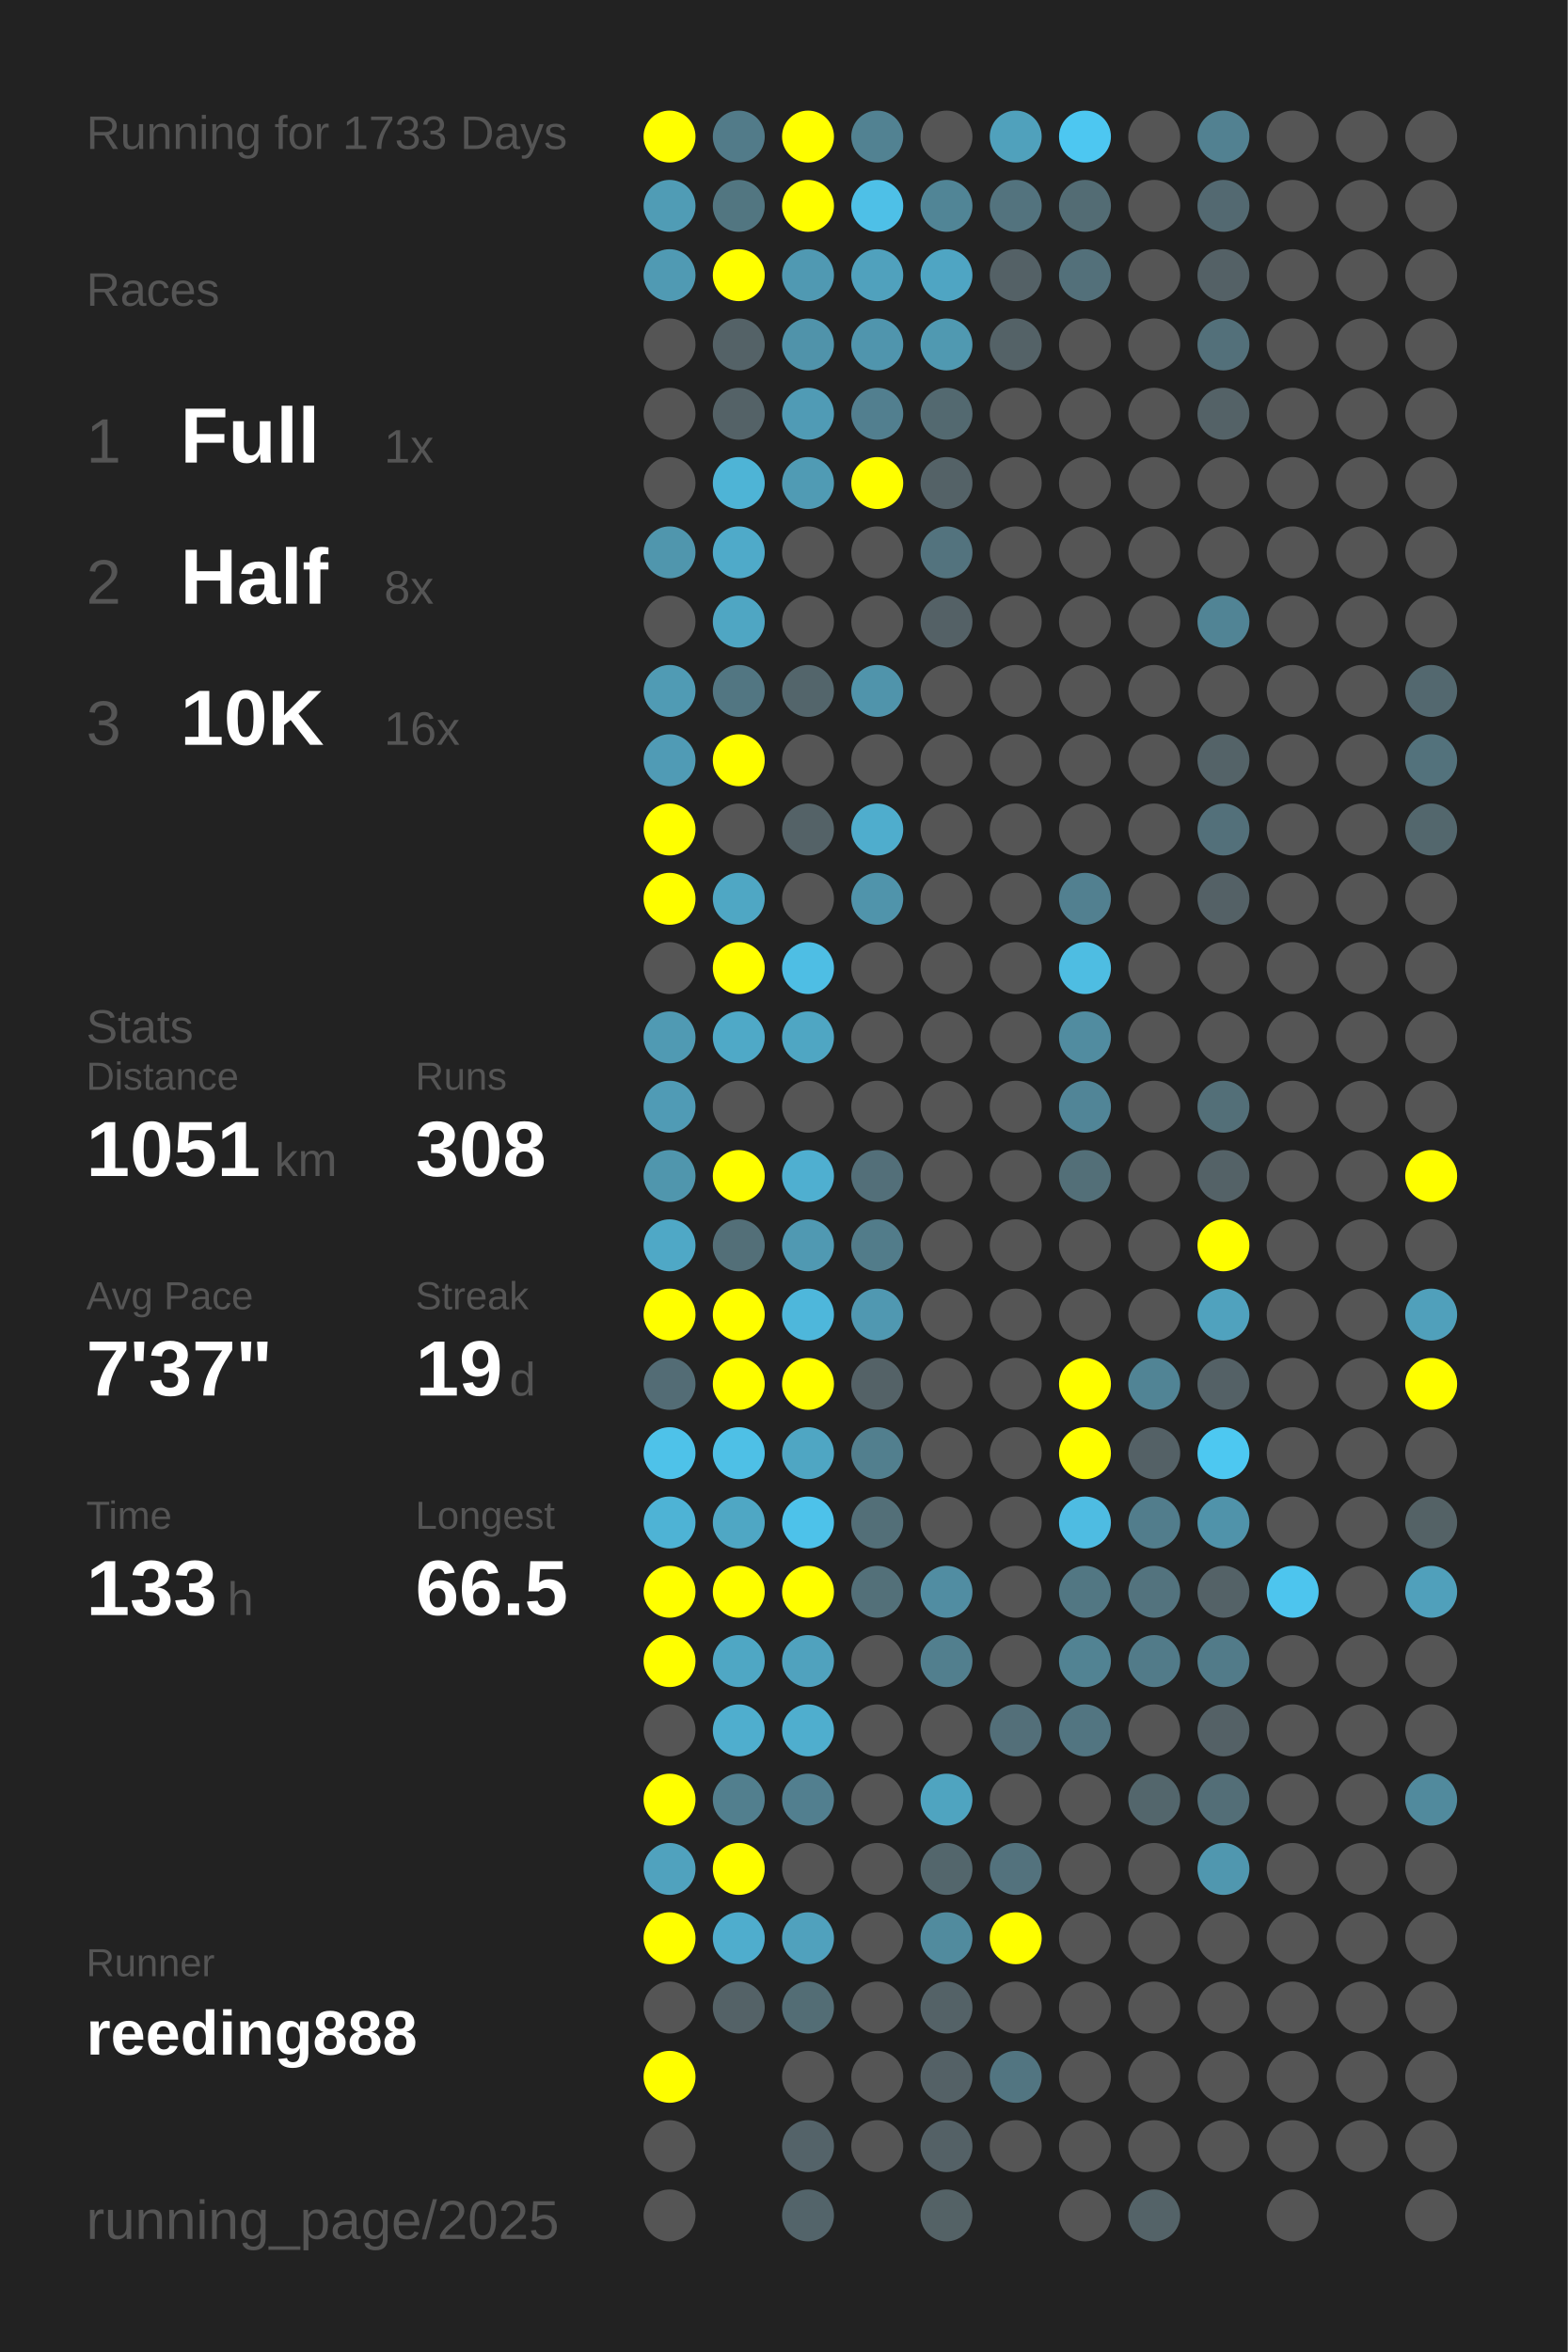
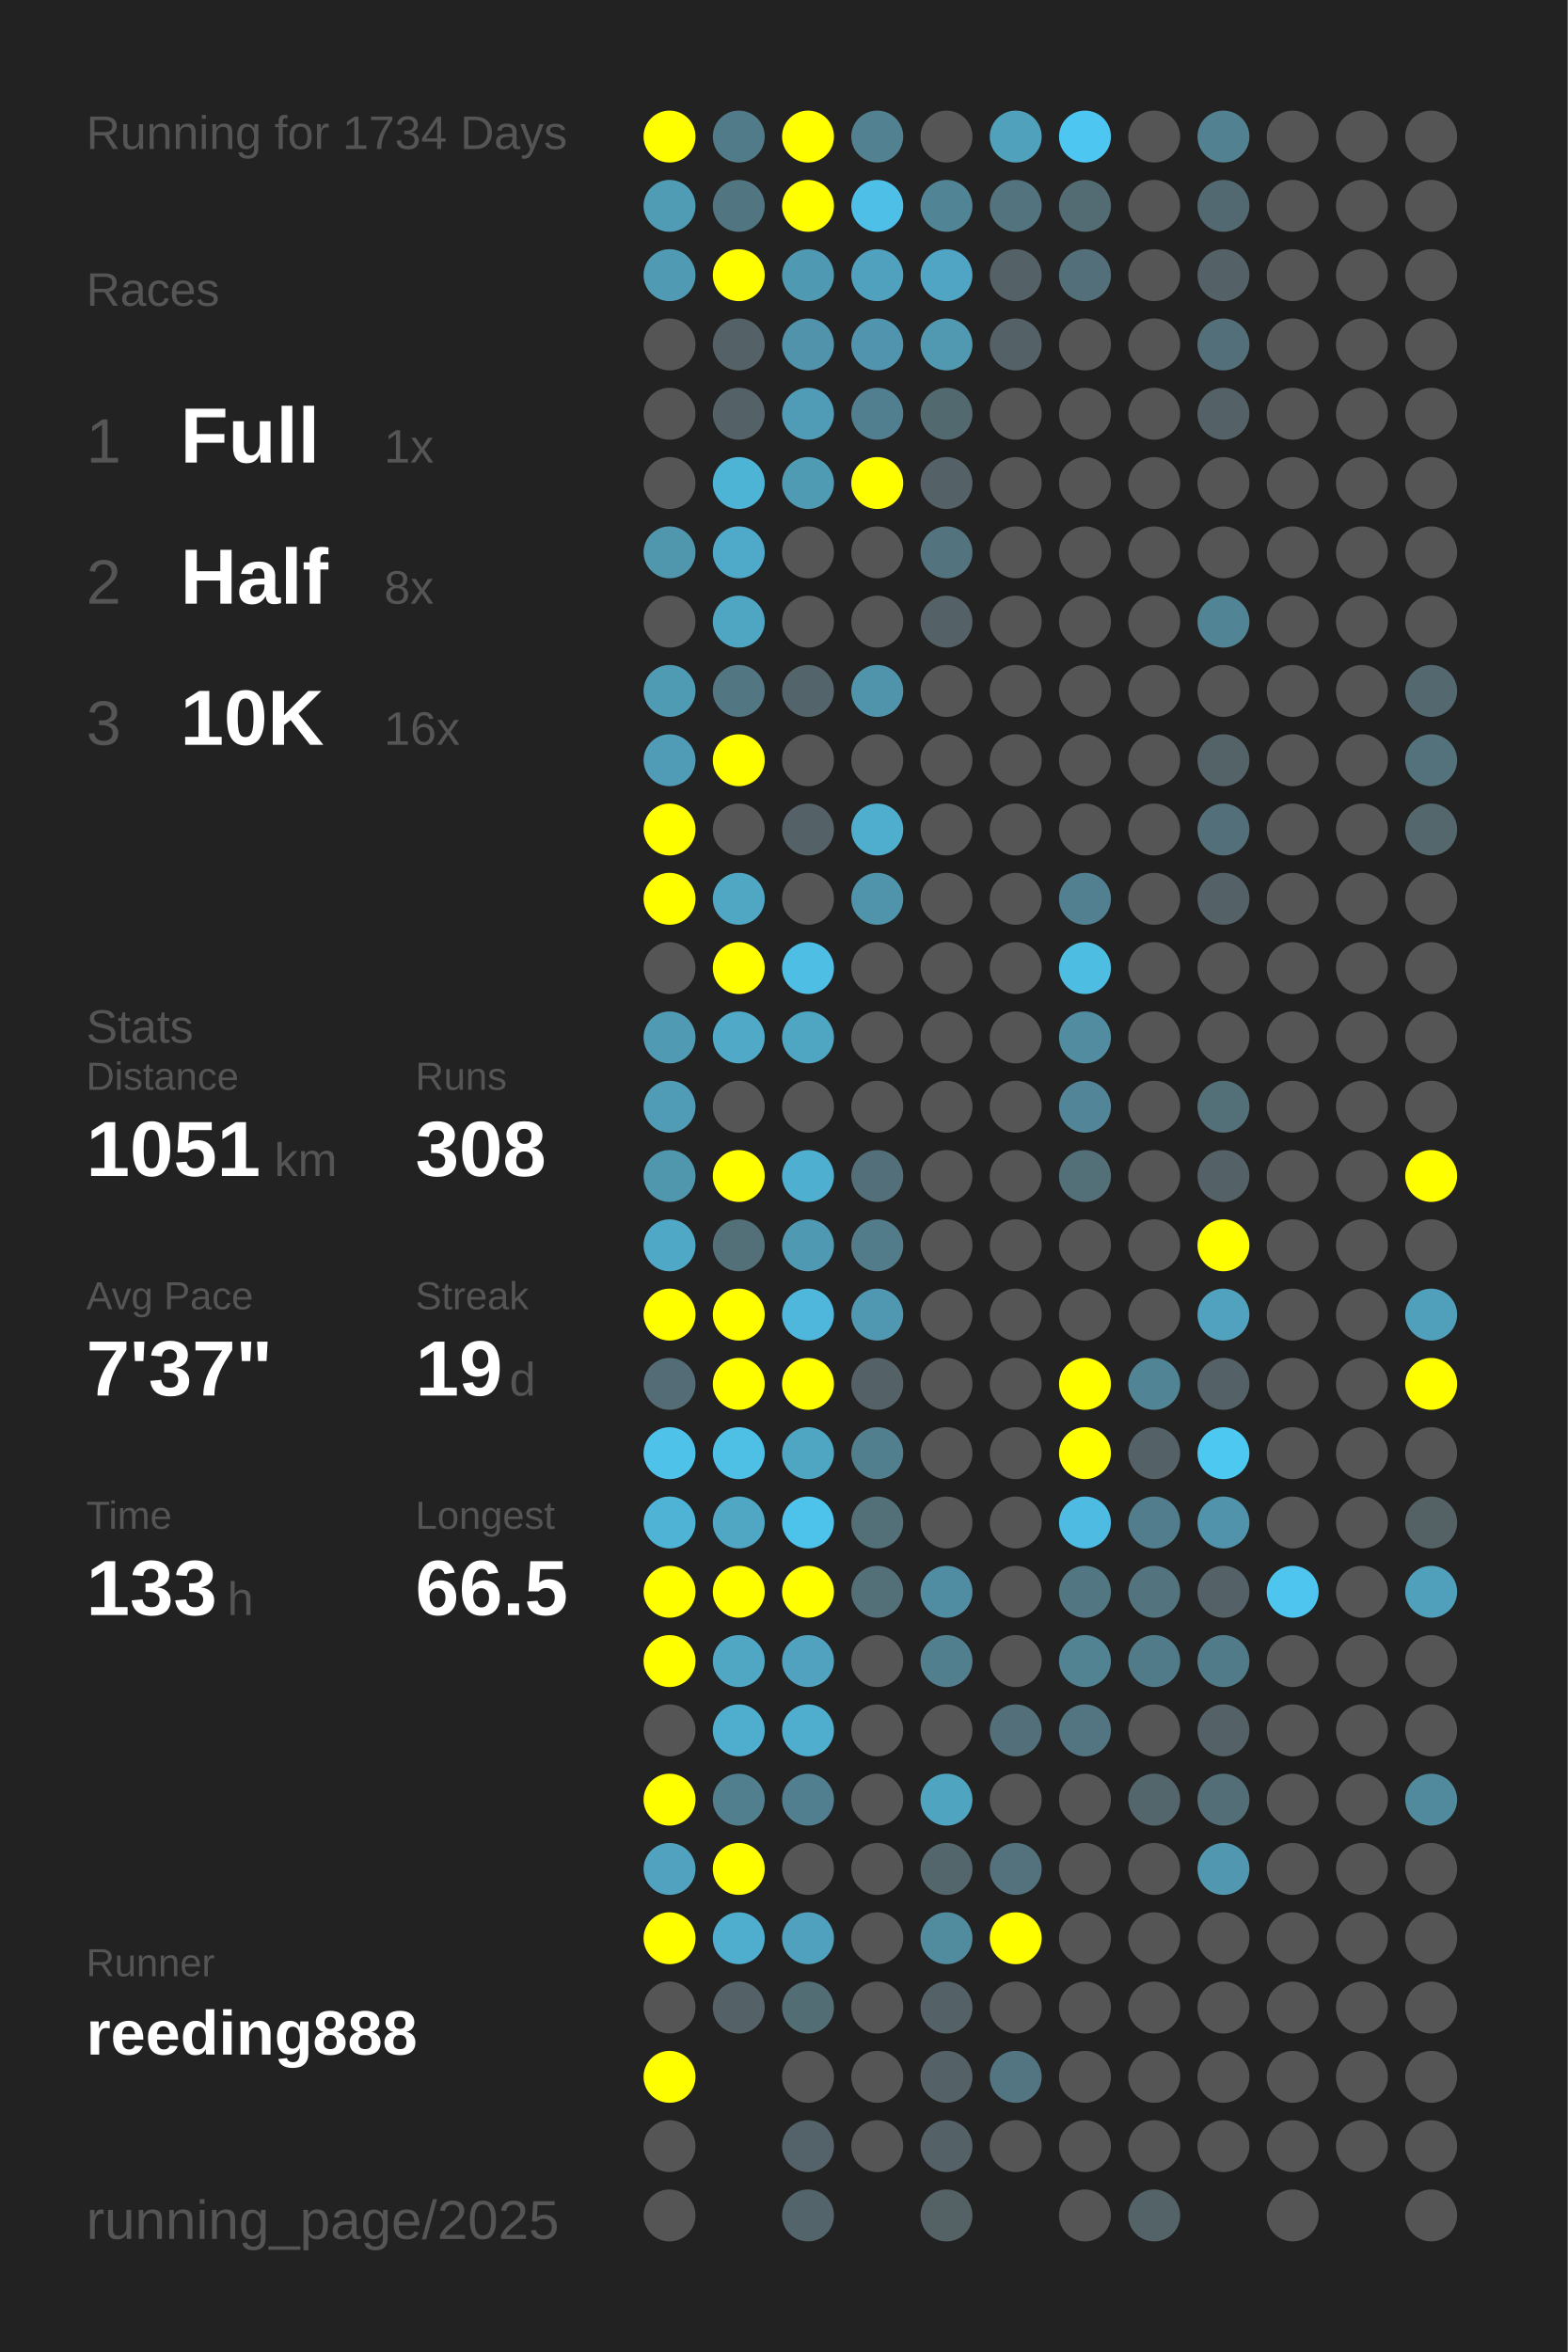
<svg xmlns="http://www.w3.org/2000/svg" baseProfile="full" height="300mm" version="1.1" viewBox="0,0,200,300" width="200mm">
  <defs />
  <rect fill="#222222" height="300" width="200" x="0" y="0" />
-   <text fill="#555555" style="font-size:6px; font-family:Arial;" x="11" y="19">Running for 1733 Days</text>
+   <text fill="#555555" style="font-size:6px; font-family:Arial;" x="11" y="19">Running for 1734 Days</text>
  <text fill="#555555" style="font-size:6px; font-family:Arial;" x="11" y="39">Races</text>
  <text fill="#555555" style="font-size:8px; font-family:Arial;" x="11" y="59">1</text>
  <text fill="#FFFFFF" style="font-size:10px; font-family:Arial; font-weight:bold;" x="23" y="59">Full</text>
  <text fill="#555555" style="font-size:6px; font-family:Arial;" x="49" y="59">1x</text>
  <text fill="#555555" style="font-size:8px; font-family:Arial;" x="11" y="77">2</text>
  <text fill="#FFFFFF" style="font-size:10px; font-family:Arial; font-weight:bold;" x="23" y="77">Half</text>
  <text fill="#555555" style="font-size:6px; font-family:Arial;" x="49" y="77">8x</text>
  <text fill="#555555" style="font-size:8px; font-family:Arial;" x="11" y="95">3</text>
  <text fill="#FFFFFF" style="font-size:10px; font-family:Arial; font-weight:bold;" x="23" y="95">10K</text>
  <text fill="#555555" style="font-size:6px; font-family:Arial;" x="49" y="95">16x</text>
  <text fill="#555555" style="font-size:6px; font-family:Arial;" x="11" y="133">Stats</text>
  <text fill="#555555" style="font-size:5px; font-family:Arial;" x="11" y="139">Distance</text>
  <text fill="#FFFFFF" style="font-size:10px; font-family:Arial; font-weight:bold;" x="11" y="150">1051</text>
  <text fill="#555555" style="font-size:6px; font-family:Arial;" x="35" y="150">km</text>
  <text fill="#555555" style="font-size:5px; font-family:Arial;" x="53" y="139">Runs</text>
  <text fill="#FFFFFF" style="font-size:10px; font-family:Arial; font-weight:bold;" x="53" y="150">308</text>
  <text fill="#555555" style="font-size:5px; font-family:Arial;" x="11" y="167">Avg Pace</text>
  <text fill="#FFFFFF" style="font-size:10px; font-family:Arial; font-weight:bold;" x="11" y="178">7'37"</text>
  <text fill="#555555" style="font-size:5px; font-family:Arial;" x="53" y="167">Streak</text>
  <text fill="#FFFFFF" style="font-size:10px; font-family:Arial; font-weight:bold;" x="53" y="178">19</text>
  <text fill="#555555" style="font-size:6px; font-family:Arial;" x="65" y="178">d</text>
  <text fill="#555555" style="font-size:5px; font-family:Arial;" x="11" y="195">Time</text>
  <text fill="#FFFFFF" style="font-size:10px; font-family:Arial; font-weight:bold;" x="11" y="206">133</text>
  <text fill="#555555" style="font-size:6px; font-family:Arial;" x="29" y="206">h</text>
  <text fill="#555555" style="font-size:5px; font-family:Arial;" x="53" y="195">Longest</text>
  <text fill="#FFFFFF" style="font-size:10px; font-family:Arial; font-weight:bold;" x="53" y="206">66.5</text>
  <text fill="#555555" style="font-size:5px; font-family:Arial;" x="11" y="252.065">Runner</text>
  <text fill="#FFFFFF" style="font-size:8px; font-family:Arial; font-weight:bold;" x="11" y="262.065">reeding888</text>
  <text fill="#555555" style="font-size:7px; font-family:Arial;" x="11" y="285.581">running_page/2025</text>
  <circle cx="85.417" cy="17.419" fill="#FFFF00" r="3.312" />
  <circle cx="85.417" cy="26.258" fill="#509cb5" r="3.312" />
  <circle cx="85.417" cy="35.097" fill="#509ab3" r="3.312" />
  <circle cx="85.417" cy="43.935" fill="#555555" r="3.312" />
  <circle cx="85.417" cy="52.774" fill="#555555" r="3.312" />
  <circle cx="85.417" cy="61.613" fill="#555555" r="3.312" />
  <circle cx="85.417" cy="70.452" fill="#5096ad" r="3.312" />
  <circle cx="85.417" cy="79.29" fill="#555555" r="3.312" />
  <circle cx="85.417" cy="88.129" fill="#509bb4" r="3.312" />
  <circle cx="85.417" cy="96.968" fill="#509bb5" r="3.312" />
  <circle cx="85.417" cy="105.806" fill="#FFFF00" r="3.312" />
  <circle cx="85.417" cy="114.645" fill="#FFFF00" r="3.312" />
  <circle cx="85.417" cy="123.484" fill="#555555" r="3.312" />
  <circle cx="85.417" cy="132.323" fill="#509ab3" r="3.312" />
  <circle cx="85.417" cy="141.161" fill="#509bb5" r="3.312" />
  <circle cx="85.417" cy="150" fill="#5096ad" r="3.312" />
  <circle cx="85.417" cy="158.839" fill="#4fa8c6" r="3.312" />
  <circle cx="85.417" cy="167.677" fill="#FFFF00" r="3.312" />
  <circle cx="85.417" cy="176.516" fill="#536c75" r="3.312" />
  <circle cx="85.417" cy="185.355" fill="#4ec2e9" r="3.312" />
  <circle cx="85.417" cy="194.194" fill="#4eb3d5" r="3.312" />
  <circle cx="85.417" cy="203.032" fill="#FFFF00" r="3.312" />
  <circle cx="85.417" cy="211.871" fill="#FFFF00" r="3.312" />
  <circle cx="85.417" cy="220.71" fill="#555555" r="3.312" />
  <circle cx="85.417" cy="229.548" fill="#FFFF00" r="3.312" />
  <circle cx="85.417" cy="238.387" fill="#50a2be" r="3.312" />
  <circle cx="85.417" cy="247.226" fill="#FFFF00" r="3.312" />
  <circle cx="85.417" cy="256.065" fill="#555555" r="3.312" />
  <circle cx="85.417" cy="264.903" fill="#FFFF00" r="3.312" />
  <circle cx="85.417" cy="273.742" fill="#555555" r="3.312" />
  <circle cx="85.417" cy="282.581" fill="#555555" r="3.312" />
  <circle cx="94.25" cy="17.419" fill="#527b89" r="3.312" />
  <circle cx="94.25" cy="26.258" fill="#527681" r="3.312" />
  <circle cx="94.25" cy="35.097" fill="#FFFF00" r="3.312" />
  <circle cx="94.25" cy="43.935" fill="#546267" r="3.312" />
  <circle cx="94.25" cy="52.774" fill="#546267" r="3.312" />
  <circle cx="94.25" cy="61.613" fill="#4eb4d6" r="3.312" />
  <circle cx="94.25" cy="70.452" fill="#4faac9" r="3.312" />
  <circle cx="94.25" cy="79.29" fill="#4fa6c3" r="3.312" />
  <circle cx="94.25" cy="88.129" fill="#527682" r="3.312" />
  <circle cx="94.25" cy="96.968" fill="#FFFF00" r="3.312" />
  <circle cx="94.25" cy="105.806" fill="#555555" r="3.312" />
  <circle cx="94.25" cy="114.645" fill="#4fa7c4" r="3.312" />
  <circle cx="94.25" cy="123.484" fill="#FFFF00" r="3.312" />
  <circle cx="94.25" cy="132.323" fill="#4fa9c7" r="3.312" />
  <circle cx="94.25" cy="141.161" fill="#555555" r="3.312" />
  <circle cx="94.25" cy="150" fill="#FFFF00" r="3.312" />
  <circle cx="94.25" cy="158.839" fill="#536f78" r="3.312" />
  <circle cx="94.25" cy="167.677" fill="#FFFF00" r="3.312" />
  <circle cx="94.25" cy="176.516" fill="#FFFF00" r="3.312" />
  <circle cx="94.25" cy="185.355" fill="#4ec0e6" r="3.312" />
  <circle cx="94.25" cy="194.194" fill="#4fa7c4" r="3.312" />
  <circle cx="94.25" cy="203.032" fill="#FFFF00" r="3.312" />
  <circle cx="94.25" cy="211.871" fill="#4fa7c4" r="3.312" />
  <circle cx="94.25" cy="220.71" fill="#4faece" r="3.312" />
  <circle cx="94.25" cy="229.548" fill="#527f8e" r="3.312" />
  <circle cx="94.25" cy="238.387" fill="#FFFF00" r="3.312" />
  <circle cx="94.25" cy="247.226" fill="#4fadcd" r="3.312" />
  <circle cx="94.25" cy="256.065" fill="#546267" r="3.312" />
  <circle cx="103.083" cy="17.419" fill="#FFFF00" r="3.312" />
  <circle cx="103.083" cy="26.258" fill="#FFFF00" r="3.312" />
  <circle cx="103.083" cy="35.097" fill="#5099b2" r="3.312" />
  <circle cx="103.083" cy="43.935" fill="#5093aa" r="3.312" />
  <circle cx="103.083" cy="52.774" fill="#509bb5" r="3.312" />
  <circle cx="103.083" cy="61.613" fill="#509bb4" r="3.312" />
  <circle cx="103.083" cy="70.452" fill="#555555" r="3.312" />
  <circle cx="103.083" cy="79.29" fill="#555555" r="3.312" />
  <circle cx="103.083" cy="88.129" fill="#53656b" r="3.312" />
  <circle cx="103.083" cy="96.968" fill="#555555" r="3.312" />
  <circle cx="103.083" cy="105.806" fill="#546267" r="3.312" />
  <circle cx="103.083" cy="114.645" fill="#555555" r="3.312" />
  <circle cx="103.083" cy="123.484" fill="#4ebee4" r="3.312" />
  <circle cx="103.083" cy="132.323" fill="#4fa6c3" r="3.312" />
  <circle cx="103.083" cy="141.161" fill="#555555" r="3.312" />
  <circle cx="103.083" cy="150" fill="#4fafd0" r="3.312" />
  <circle cx="103.083" cy="158.839" fill="#5099b2" r="3.312" />
  <circle cx="103.083" cy="167.677" fill="#4eb7db" r="3.312" />
  <circle cx="103.083" cy="176.516" fill="#FFFF00" r="3.312" />
  <circle cx="103.083" cy="185.355" fill="#4fa6c3" r="3.312" />
  <circle cx="103.083" cy="194.194" fill="#4dc2ea" r="3.312" />
  <circle cx="103.083" cy="203.032" fill="#FFFF00" r="3.312" />
  <circle cx="103.083" cy="211.871" fill="#50a2be" r="3.312" />
  <circle cx="103.083" cy="220.71" fill="#4faece" r="3.312" />
  <circle cx="103.083" cy="229.548" fill="#527f8f" r="3.312" />
  <circle cx="103.083" cy="238.387" fill="#555555" r="3.312" />
  <circle cx="103.083" cy="247.226" fill="#50a1bd" r="3.312" />
  <circle cx="103.083" cy="256.065" fill="#536d75" r="3.312" />
  <circle cx="103.083" cy="264.903" fill="#555555" r="3.312" />
  <circle cx="103.083" cy="273.742" fill="#546369" r="3.312" />
  <circle cx="103.083" cy="282.581" fill="#53646a" r="3.312" />
  <circle cx="111.917" cy="17.419" fill="#528292" r="3.312" />
  <circle cx="111.917" cy="26.258" fill="#4ec0e7" r="3.312" />
  <circle cx="111.917" cy="35.097" fill="#50a1bd" r="3.312" />
  <circle cx="111.917" cy="43.935" fill="#5095ad" r="3.312" />
  <circle cx="111.917" cy="52.774" fill="#527f8f" r="3.312" />
  <circle cx="111.917" cy="61.613" fill="#FFFF00" r="3.312" />
  <circle cx="111.917" cy="70.452" fill="#555555" r="3.312" />
  <circle cx="111.917" cy="79.29" fill="#555555" r="3.312" />
  <circle cx="111.917" cy="88.129" fill="#5094ab" r="3.312" />
  <circle cx="111.917" cy="96.968" fill="#555555" r="3.312" />
  <circle cx="111.917" cy="105.806" fill="#4fadcd" r="3.312" />
  <circle cx="111.917" cy="114.645" fill="#5094ab" r="3.312" />
  <circle cx="111.917" cy="123.484" fill="#555555" r="3.312" />
  <circle cx="111.917" cy="132.323" fill="#555555" r="3.312" />
  <circle cx="111.917" cy="141.161" fill="#555555" r="3.312" />
  <circle cx="111.917" cy="150" fill="#536f79" r="3.312" />
  <circle cx="111.917" cy="158.839" fill="#527c8a" r="3.312" />
  <circle cx="111.917" cy="167.677" fill="#5098b1" r="3.312" />
  <circle cx="111.917" cy="176.516" fill="#546267" r="3.312" />
  <circle cx="111.917" cy="185.355" fill="#527f8e" r="3.312" />
  <circle cx="111.917" cy="194.194" fill="#536f78" r="3.312" />
  <circle cx="111.917" cy="203.032" fill="#537079" r="3.312" />
  <circle cx="111.917" cy="211.871" fill="#555555" r="3.312" />
  <circle cx="111.917" cy="220.71" fill="#555555" r="3.312" />
  <circle cx="111.917" cy="229.548" fill="#555555" r="3.312" />
  <circle cx="111.917" cy="238.387" fill="#555555" r="3.312" />
  <circle cx="111.917" cy="247.226" fill="#555555" r="3.312" />
  <circle cx="111.917" cy="256.065" fill="#555555" r="3.312" />
  <circle cx="111.917" cy="264.903" fill="#555555" r="3.312" />
  <circle cx="111.917" cy="273.742" fill="#555555" r="3.312" />
  <circle cx="120.75" cy="17.419" fill="#555555" r="3.312" />
  <circle cx="120.75" cy="26.258" fill="#518596" r="3.312" />
  <circle cx="120.75" cy="35.097" fill="#4fa5c3" r="3.312" />
  <circle cx="120.75" cy="43.935" fill="#5099b1" r="3.312" />
  <circle cx="120.75" cy="52.774" fill="#536970" r="3.312" />
  <circle cx="120.75" cy="61.613" fill="#546267" r="3.312" />
  <circle cx="120.75" cy="70.452" fill="#53737e" r="3.312" />
  <circle cx="120.75" cy="79.29" fill="#546166" r="3.312" />
  <circle cx="120.75" cy="88.129" fill="#555555" r="3.312" />
  <circle cx="120.75" cy="96.968" fill="#555555" r="3.312" />
  <circle cx="120.75" cy="105.806" fill="#555555" r="3.312" />
  <circle cx="120.75" cy="114.645" fill="#555555" r="3.312" />
  <circle cx="120.75" cy="123.484" fill="#555555" r="3.312" />
  <circle cx="120.75" cy="132.323" fill="#555555" r="3.312" />
  <circle cx="120.75" cy="141.161" fill="#555555" r="3.312" />
  <circle cx="120.75" cy="150" fill="#555555" r="3.312" />
  <circle cx="120.75" cy="158.839" fill="#555555" r="3.312" />
  <circle cx="120.75" cy="167.677" fill="#555555" r="3.312" />
  <circle cx="120.75" cy="176.516" fill="#555555" r="3.312" />
  <circle cx="120.75" cy="185.355" fill="#555555" r="3.312" />
  <circle cx="120.75" cy="194.194" fill="#555555" r="3.312" />
  <circle cx="120.75" cy="203.032" fill="#518da2" r="3.312" />
  <circle cx="120.75" cy="211.871" fill="#527f8e" r="3.312" />
  <circle cx="120.75" cy="220.71" fill="#555555" r="3.312" />
  <circle cx="120.75" cy="229.548" fill="#4fa4c0" r="3.312" />
  <circle cx="120.75" cy="238.387" fill="#53666c" r="3.312" />
  <circle cx="120.75" cy="247.226" fill="#518b9e" r="3.312" />
  <circle cx="120.75" cy="256.065" fill="#546267" r="3.312" />
  <circle cx="120.75" cy="264.903" fill="#546166" r="3.312" />
  <circle cx="120.75" cy="273.742" fill="#546166" r="3.312" />
  <circle cx="120.75" cy="282.581" fill="#546266" r="3.312" />
  <circle cx="129.583" cy="17.419" fill="#50a1bc" r="3.312" />
  <circle cx="129.583" cy="26.258" fill="#53737e" r="3.312" />
  <circle cx="129.583" cy="35.097" fill="#546166" r="3.312" />
  <circle cx="129.583" cy="43.935" fill="#546267" r="3.312" />
  <circle cx="129.583" cy="52.774" fill="#555555" r="3.312" />
  <circle cx="129.583" cy="61.613" fill="#555555" r="3.312" />
  <circle cx="129.583" cy="70.452" fill="#555555" r="3.312" />
  <circle cx="129.583" cy="79.29" fill="#555555" r="3.312" />
  <circle cx="129.583" cy="88.129" fill="#555555" r="3.312" />
  <circle cx="129.583" cy="96.968" fill="#555555" r="3.312" />
  <circle cx="129.583" cy="105.806" fill="#555555" r="3.312" />
  <circle cx="129.583" cy="114.645" fill="#555555" r="3.312" />
  <circle cx="129.583" cy="123.484" fill="#555555" r="3.312" />
  <circle cx="129.583" cy="132.323" fill="#555555" r="3.312" />
  <circle cx="129.583" cy="141.161" fill="#555555" r="3.312" />
  <circle cx="129.583" cy="150" fill="#555555" r="3.312" />
  <circle cx="129.583" cy="158.839" fill="#555555" r="3.312" />
  <circle cx="129.583" cy="167.677" fill="#555555" r="3.312" />
  <circle cx="129.583" cy="176.516" fill="#555555" r="3.312" />
  <circle cx="129.583" cy="185.355" fill="#555555" r="3.312" />
  <circle cx="129.583" cy="194.194" fill="#555555" r="3.312" />
  <circle cx="129.583" cy="203.032" fill="#555555" r="3.312" />
  <circle cx="129.583" cy="211.871" fill="#555555" r="3.312" />
  <circle cx="129.583" cy="220.71" fill="#536f79" r="3.312" />
  <circle cx="129.583" cy="229.548" fill="#555555" r="3.312" />
  <circle cx="129.583" cy="238.387" fill="#53727d" r="3.312" />
  <circle cx="129.583" cy="247.226" fill="#FFFF00" r="3.312" />
  <circle cx="129.583" cy="256.065" fill="#555555" r="3.312" />
  <circle cx="129.583" cy="264.903" fill="#527581" r="3.312" />
  <circle cx="129.583" cy="273.742" fill="#555555" r="3.312" />
  <circle cx="138.417" cy="17.419" fill="#4dc7f1" r="3.312" />
  <circle cx="138.417" cy="26.258" fill="#536c74" r="3.312" />
  <circle cx="138.417" cy="35.097" fill="#53707a" r="3.312" />
  <circle cx="138.417" cy="43.935" fill="#555555" r="3.312" />
  <circle cx="138.417" cy="52.774" fill="#555555" r="3.312" />
  <circle cx="138.417" cy="61.613" fill="#555555" r="3.312" />
  <circle cx="138.417" cy="70.452" fill="#555555" r="3.312" />
  <circle cx="138.417" cy="79.29" fill="#555555" r="3.312" />
  <circle cx="138.417" cy="88.129" fill="#555555" r="3.312" />
  <circle cx="138.417" cy="96.968" fill="#555555" r="3.312" />
  <circle cx="138.417" cy="105.806" fill="#555555" r="3.312" />
  <circle cx="138.417" cy="114.645" fill="#528090" r="3.312" />
  <circle cx="138.417" cy="123.484" fill="#4ebde2" r="3.312" />
  <circle cx="138.417" cy="132.323" fill="#518ca0" r="3.312" />
  <circle cx="138.417" cy="141.161" fill="#518597" r="3.312" />
  <circle cx="138.417" cy="150" fill="#536f78" r="3.312" />
  <circle cx="138.417" cy="158.839" fill="#555555" r="3.312" />
  <circle cx="138.417" cy="167.677" fill="#555555" r="3.312" />
  <circle cx="138.417" cy="176.516" fill="#FFFF00" r="3.312" />
  <circle cx="138.417" cy="185.355" fill="#FFFF00" r="3.312" />
  <circle cx="138.417" cy="194.194" fill="#4ebce2" r="3.312" />
  <circle cx="138.417" cy="203.032" fill="#527783" r="3.312" />
  <circle cx="138.417" cy="211.871" fill="#528393" r="3.312" />
  <circle cx="138.417" cy="220.71" fill="#527581" r="3.312" />
  <circle cx="138.417" cy="229.548" fill="#555555" r="3.312" />
  <circle cx="138.417" cy="238.387" fill="#555555" r="3.312" />
  <circle cx="138.417" cy="247.226" fill="#555555" r="3.312" />
  <circle cx="138.417" cy="256.065" fill="#555555" r="3.312" />
  <circle cx="138.417" cy="264.903" fill="#555555" r="3.312" />
  <circle cx="138.417" cy="273.742" fill="#555555" r="3.312" />
  <circle cx="138.417" cy="282.581" fill="#555555" r="3.312" />
  <circle cx="147.25" cy="17.419" fill="#555555" r="3.312" />
  <circle cx="147.25" cy="26.258" fill="#555555" r="3.312" />
  <circle cx="147.25" cy="35.097" fill="#555555" r="3.312" />
  <circle cx="147.25" cy="43.935" fill="#555555" r="3.312" />
  <circle cx="147.25" cy="52.774" fill="#555555" r="3.312" />
  <circle cx="147.25" cy="61.613" fill="#555555" r="3.312" />
  <circle cx="147.25" cy="70.452" fill="#555555" r="3.312" />
  <circle cx="147.25" cy="79.29" fill="#555555" r="3.312" />
  <circle cx="147.25" cy="88.129" fill="#555555" r="3.312" />
  <circle cx="147.25" cy="96.968" fill="#555555" r="3.312" />
  <circle cx="147.25" cy="105.806" fill="#555555" r="3.312" />
  <circle cx="147.25" cy="114.645" fill="#555555" r="3.312" />
  <circle cx="147.25" cy="123.484" fill="#555555" r="3.312" />
  <circle cx="147.25" cy="132.323" fill="#555555" r="3.312" />
  <circle cx="147.25" cy="141.161" fill="#555555" r="3.312" />
  <circle cx="147.25" cy="150" fill="#555555" r="3.312" />
  <circle cx="147.25" cy="158.839" fill="#555555" r="3.312" />
  <circle cx="147.25" cy="167.677" fill="#555555" r="3.312" />
  <circle cx="147.25" cy="176.516" fill="#518495" r="3.312" />
  <circle cx="147.25" cy="185.355" fill="#546166" r="3.312" />
  <circle cx="147.25" cy="194.194" fill="#527d8c" r="3.312" />
  <circle cx="147.25" cy="203.032" fill="#53737e" r="3.312" />
  <circle cx="147.25" cy="211.871" fill="#527b89" r="3.312" />
  <circle cx="147.25" cy="220.71" fill="#555555" r="3.312" />
  <circle cx="147.25" cy="229.548" fill="#53666c" r="3.312" />
  <circle cx="147.25" cy="238.387" fill="#555555" r="3.312" />
  <circle cx="147.25" cy="247.226" fill="#555555" r="3.312" />
  <circle cx="147.25" cy="256.065" fill="#555555" r="3.312" />
  <circle cx="147.25" cy="264.903" fill="#555555" r="3.312" />
  <circle cx="147.25" cy="273.742" fill="#555555" r="3.312" />
  <circle cx="147.25" cy="282.581" fill="#546368" r="3.312" />
  <circle cx="156.083" cy="17.419" fill="#528191" r="3.312" />
  <circle cx="156.083" cy="26.258" fill="#536971" r="3.312" />
  <circle cx="156.083" cy="35.097" fill="#546166" r="3.312" />
  <circle cx="156.083" cy="43.935" fill="#53707a" r="3.312" />
  <circle cx="156.083" cy="52.774" fill="#546267" r="3.312" />
  <circle cx="156.083" cy="61.613" fill="#555555" r="3.312" />
  <circle cx="156.083" cy="70.452" fill="#555555" r="3.312" />
  <circle cx="156.083" cy="79.29" fill="#518495" r="3.312" />
  <circle cx="156.083" cy="88.129" fill="#555555" r="3.312" />
  <circle cx="156.083" cy="96.968" fill="#546368" r="3.312" />
  <circle cx="156.083" cy="105.806" fill="#53707a" r="3.312" />
  <circle cx="156.083" cy="114.645" fill="#546166" r="3.312" />
  <circle cx="156.083" cy="123.484" fill="#555555" r="3.312" />
  <circle cx="156.083" cy="132.323" fill="#555555" r="3.312" />
  <circle cx="156.083" cy="141.161" fill="#536f78" r="3.312" />
  <circle cx="156.083" cy="150" fill="#546267" r="3.312" />
  <circle cx="156.083" cy="158.839" fill="#FFFF00" r="3.312" />
  <circle cx="156.083" cy="167.677" fill="#50a2be" r="3.312" />
  <circle cx="156.083" cy="176.516" fill="#546166" r="3.312" />
  <circle cx="156.083" cy="185.355" fill="#4dc8f1" r="3.312" />
  <circle cx="156.083" cy="194.194" fill="#5093aa" r="3.312" />
  <circle cx="156.083" cy="203.032" fill="#546267" r="3.312" />
  <circle cx="156.083" cy="211.871" fill="#527b89" r="3.312" />
  <circle cx="156.083" cy="220.71" fill="#546166" r="3.312" />
  <circle cx="156.083" cy="229.548" fill="#536e77" r="3.312" />
  <circle cx="156.083" cy="238.387" fill="#5097af" r="3.312" />
  <circle cx="156.083" cy="247.226" fill="#555555" r="3.312" />
  <circle cx="156.083" cy="256.065" fill="#555555" r="3.312" />
  <circle cx="156.083" cy="264.903" fill="#555555" r="3.312" />
  <circle cx="156.083" cy="273.742" fill="#555555" r="3.312" />
  <circle cx="164.917" cy="17.419" fill="#555555" r="3.312" />
  <circle cx="164.917" cy="26.258" fill="#555555" r="3.312" />
  <circle cx="164.917" cy="35.097" fill="#555555" r="3.312" />
  <circle cx="164.917" cy="43.935" fill="#555555" r="3.312" />
  <circle cx="164.917" cy="52.774" fill="#555555" r="3.312" />
  <circle cx="164.917" cy="61.613" fill="#555555" r="3.312" />
  <circle cx="164.917" cy="70.452" fill="#555555" r="3.312" />
  <circle cx="164.917" cy="79.29" fill="#555555" r="3.312" />
  <circle cx="164.917" cy="88.129" fill="#555555" r="3.312" />
  <circle cx="164.917" cy="96.968" fill="#555555" r="3.312" />
  <circle cx="164.917" cy="105.806" fill="#555555" r="3.312" />
  <circle cx="164.917" cy="114.645" fill="#555555" r="3.312" />
  <circle cx="164.917" cy="123.484" fill="#555555" r="3.312" />
  <circle cx="164.917" cy="132.323" fill="#555555" r="3.312" />
  <circle cx="164.917" cy="141.161" fill="#555555" r="3.312" />
  <circle cx="164.917" cy="150" fill="#555555" r="3.312" />
  <circle cx="164.917" cy="158.839" fill="#555555" r="3.312" />
  <circle cx="164.917" cy="167.677" fill="#555555" r="3.312" />
  <circle cx="164.917" cy="176.516" fill="#555555" r="3.312" />
  <circle cx="164.917" cy="185.355" fill="#555555" r="3.312" />
  <circle cx="164.917" cy="194.194" fill="#555555" r="3.312" />
  <circle cx="164.917" cy="203.032" fill="#4dc5ee" r="3.312" />
  <circle cx="164.917" cy="211.871" fill="#555555" r="3.312" />
  <circle cx="164.917" cy="220.71" fill="#555555" r="3.312" />
  <circle cx="164.917" cy="229.548" fill="#555555" r="3.312" />
  <circle cx="164.917" cy="238.387" fill="#555555" r="3.312" />
  <circle cx="164.917" cy="247.226" fill="#555555" r="3.312" />
  <circle cx="164.917" cy="256.065" fill="#555555" r="3.312" />
  <circle cx="164.917" cy="264.903" fill="#555555" r="3.312" />
  <circle cx="164.917" cy="273.742" fill="#555555" r="3.312" />
  <circle cx="164.917" cy="282.581" fill="#555555" r="3.312" />
  <circle cx="173.75" cy="17.419" fill="#555555" r="3.312" />
  <circle cx="173.75" cy="26.258" fill="#555555" r="3.312" />
  <circle cx="173.75" cy="35.097" fill="#555555" r="3.312" />
  <circle cx="173.75" cy="43.935" fill="#555555" r="3.312" />
  <circle cx="173.75" cy="52.774" fill="#555555" r="3.312" />
  <circle cx="173.75" cy="61.613" fill="#555555" r="3.312" />
  <circle cx="173.75" cy="70.452" fill="#555555" r="3.312" />
  <circle cx="173.75" cy="79.29" fill="#555555" r="3.312" />
  <circle cx="173.75" cy="88.129" fill="#555555" r="3.312" />
  <circle cx="173.75" cy="96.968" fill="#555555" r="3.312" />
  <circle cx="173.75" cy="105.806" fill="#555555" r="3.312" />
  <circle cx="173.75" cy="114.645" fill="#555555" r="3.312" />
  <circle cx="173.75" cy="123.484" fill="#555555" r="3.312" />
  <circle cx="173.75" cy="132.323" fill="#555555" r="3.312" />
  <circle cx="173.75" cy="141.161" fill="#555555" r="3.312" />
  <circle cx="173.75" cy="150" fill="#555555" r="3.312" />
  <circle cx="173.75" cy="158.839" fill="#555555" r="3.312" />
  <circle cx="173.75" cy="167.677" fill="#555555" r="3.312" />
  <circle cx="173.75" cy="176.516" fill="#555555" r="3.312" />
  <circle cx="173.75" cy="185.355" fill="#555555" r="3.312" />
  <circle cx="173.75" cy="194.194" fill="#555555" r="3.312" />
  <circle cx="173.75" cy="203.032" fill="#555555" r="3.312" />
  <circle cx="173.75" cy="211.871" fill="#555555" r="3.312" />
  <circle cx="173.75" cy="220.71" fill="#555555" r="3.312" />
  <circle cx="173.75" cy="229.548" fill="#555555" r="3.312" />
  <circle cx="173.75" cy="238.387" fill="#555555" r="3.312" />
  <circle cx="173.75" cy="247.226" fill="#555555" r="3.312" />
  <circle cx="173.75" cy="256.065" fill="#555555" r="3.312" />
  <circle cx="173.75" cy="264.903" fill="#555555" r="3.312" />
  <circle cx="173.75" cy="273.742" fill="#555555" r="3.312" />
  <circle cx="182.583" cy="17.419" fill="#555555" r="3.312" />
  <circle cx="182.583" cy="26.258" fill="#555555" r="3.312" />
  <circle cx="182.583" cy="35.097" fill="#555555" r="3.312" />
  <circle cx="182.583" cy="43.935" fill="#555555" r="3.312" />
  <circle cx="182.583" cy="52.774" fill="#555555" r="3.312" />
  <circle cx="182.583" cy="61.613" fill="#555555" r="3.312" />
  <circle cx="182.583" cy="70.452" fill="#555555" r="3.312" />
  <circle cx="182.583" cy="79.29" fill="#555555" r="3.312" />
  <circle cx="182.583" cy="88.129" fill="#53686f" r="3.312" />
  <circle cx="182.583" cy="96.968" fill="#53727c" r="3.312" />
  <circle cx="182.583" cy="105.806" fill="#53676d" r="3.312" />
  <circle cx="182.583" cy="114.645" fill="#555555" r="3.312" />
  <circle cx="182.583" cy="123.484" fill="#555555" r="3.312" />
  <circle cx="182.583" cy="132.323" fill="#555555" r="3.312" />
  <circle cx="182.583" cy="141.161" fill="#555555" r="3.312" />
  <circle cx="182.583" cy="150" fill="#FFFF00" r="3.312" />
  <circle cx="182.583" cy="158.839" fill="#555555" r="3.312" />
  <circle cx="182.583" cy="167.677" fill="#50a0bb" r="3.312" />
  <circle cx="182.583" cy="176.516" fill="#FFFF00" r="3.312" />
  <circle cx="182.583" cy="185.355" fill="#555555" r="3.312" />
  <circle cx="182.583" cy="194.194" fill="#546266" r="3.312" />
  <circle cx="182.583" cy="203.032" fill="#50a0bb" r="3.312" />
  <circle cx="182.583" cy="211.871" fill="#555555" r="3.312" />
  <circle cx="182.583" cy="220.71" fill="#555555" r="3.312" />
  <circle cx="182.583" cy="229.548" fill="#518a9d" r="3.312" />
  <circle cx="182.583" cy="238.387" fill="#555555" r="3.312" />
  <circle cx="182.583" cy="247.226" fill="#555555" r="3.312" />
  <circle cx="182.583" cy="256.065" fill="#555555" r="3.312" />
  <circle cx="182.583" cy="264.903" fill="#555555" r="3.312" />
  <circle cx="182.583" cy="273.742" fill="#555555" r="3.312" />
  <circle cx="182.583" cy="282.581" fill="#555555" r="3.312" />
</svg>
